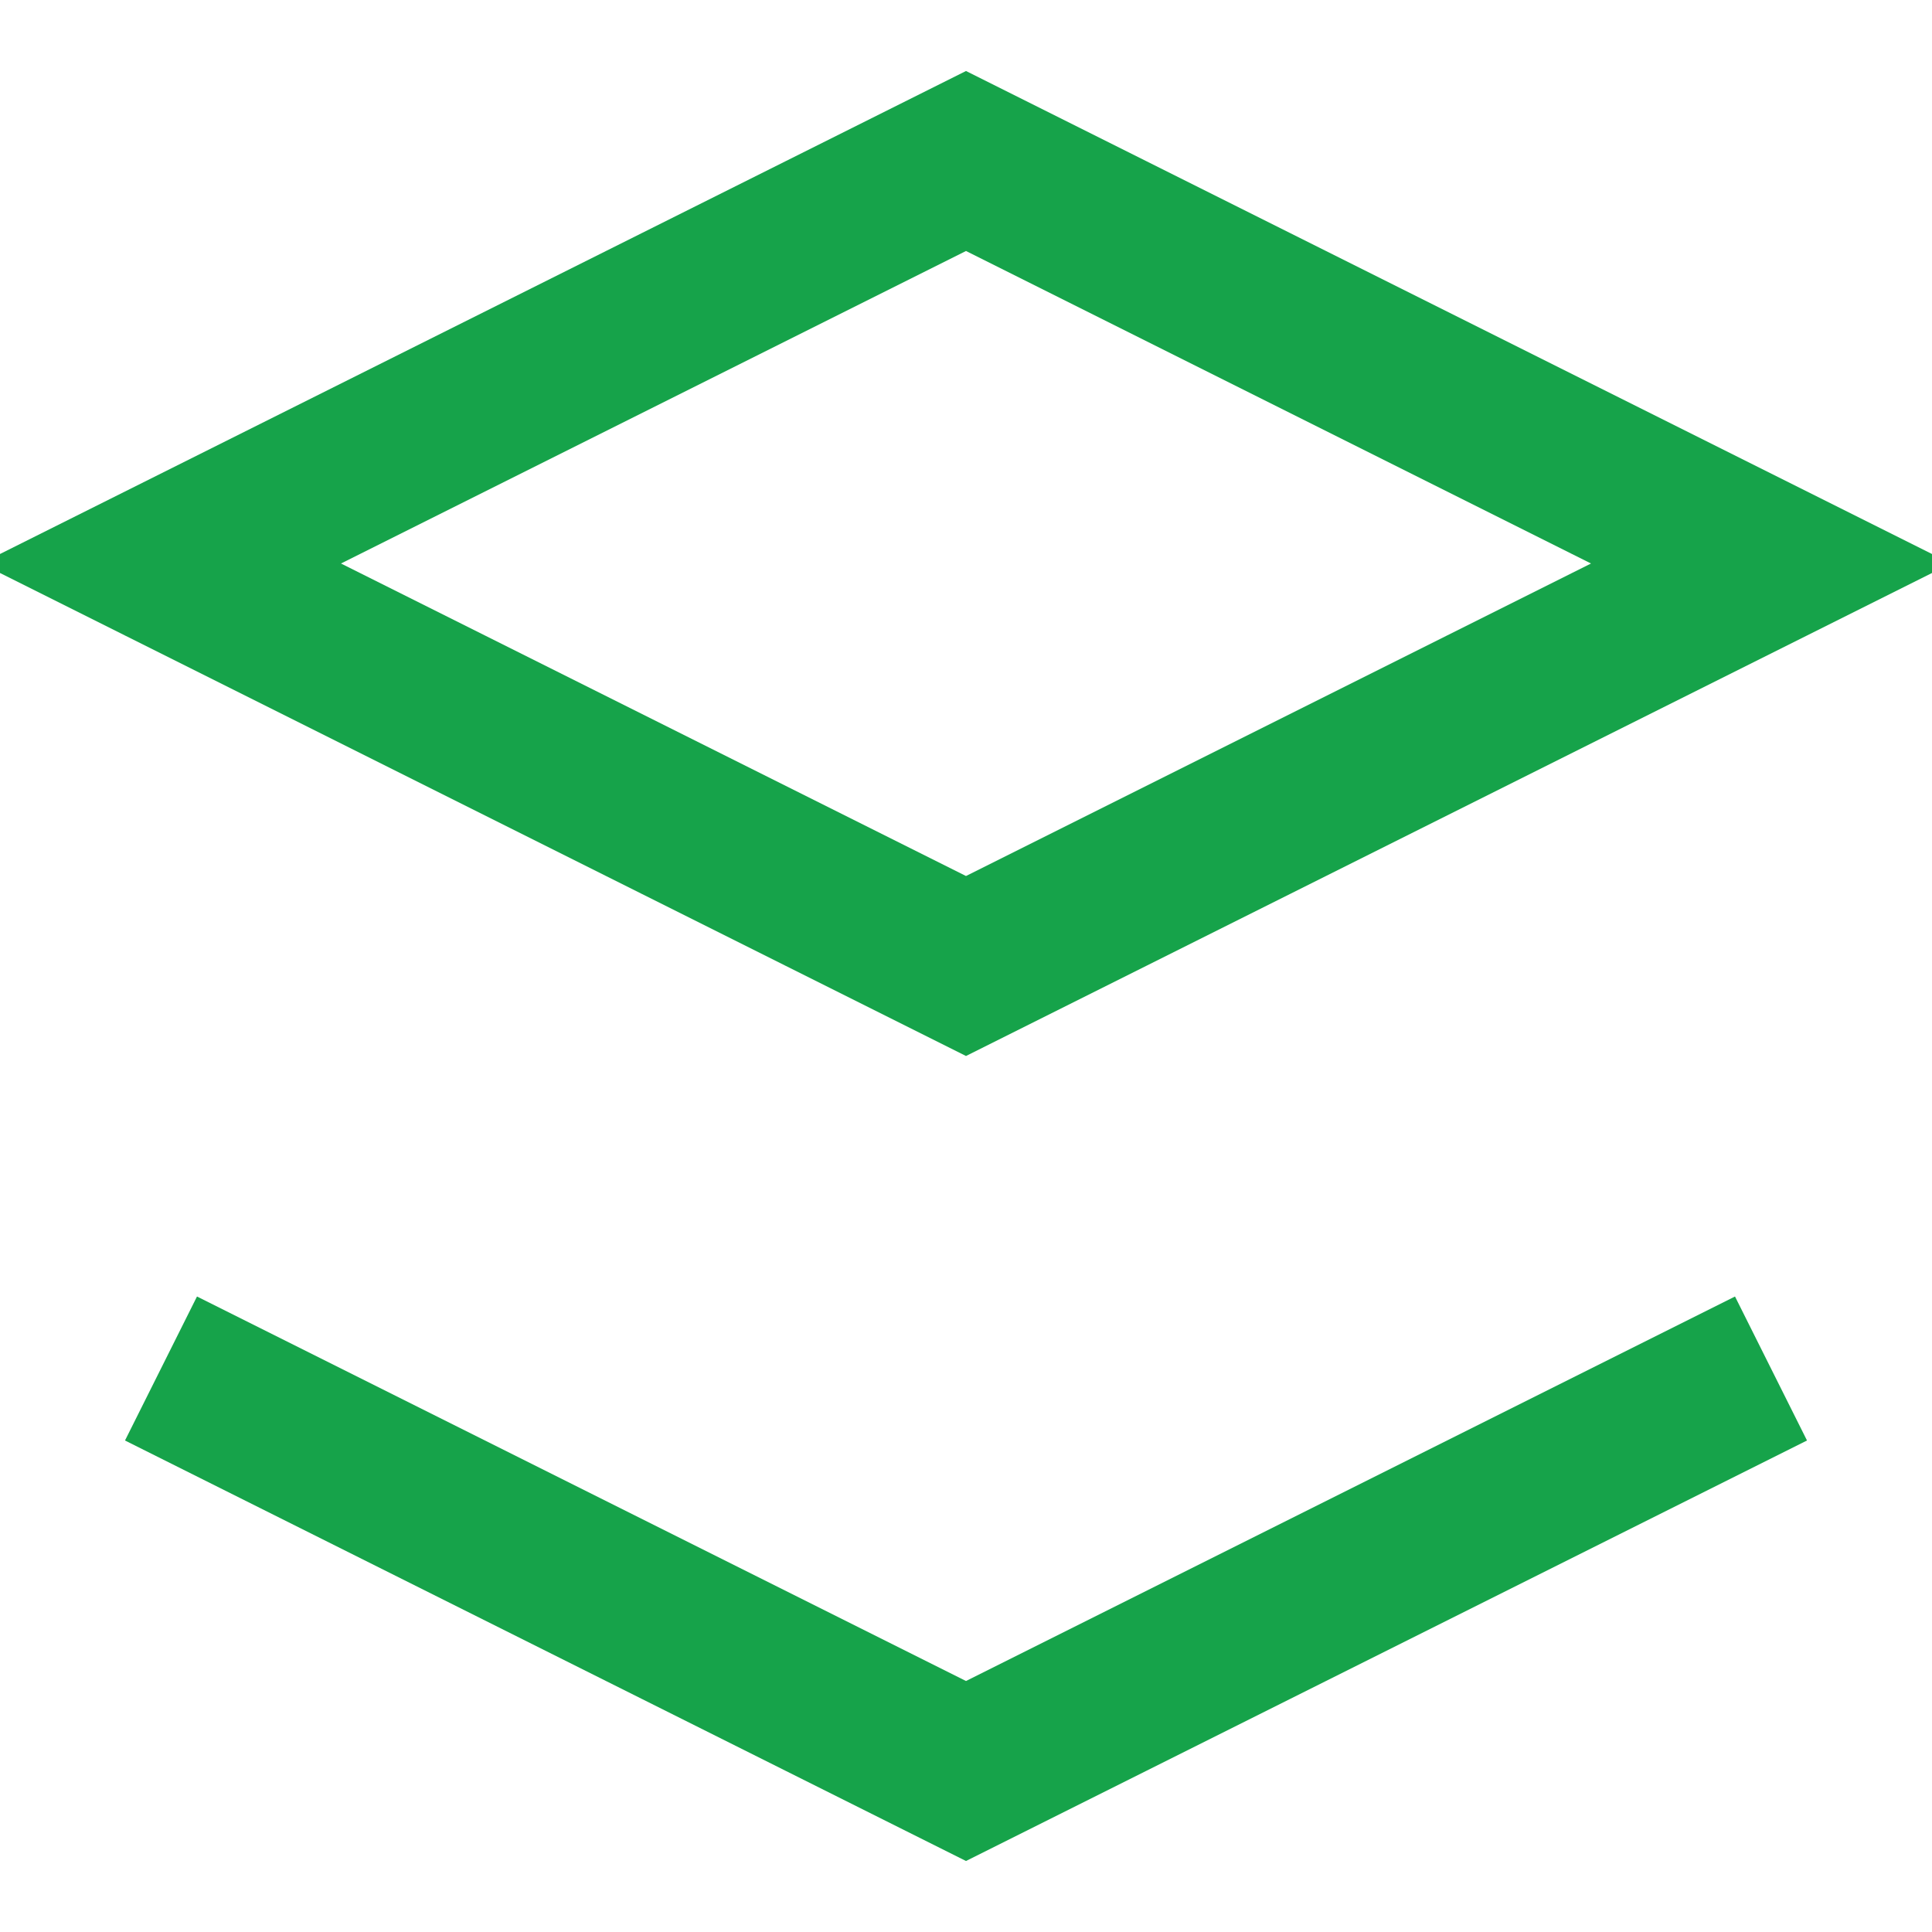
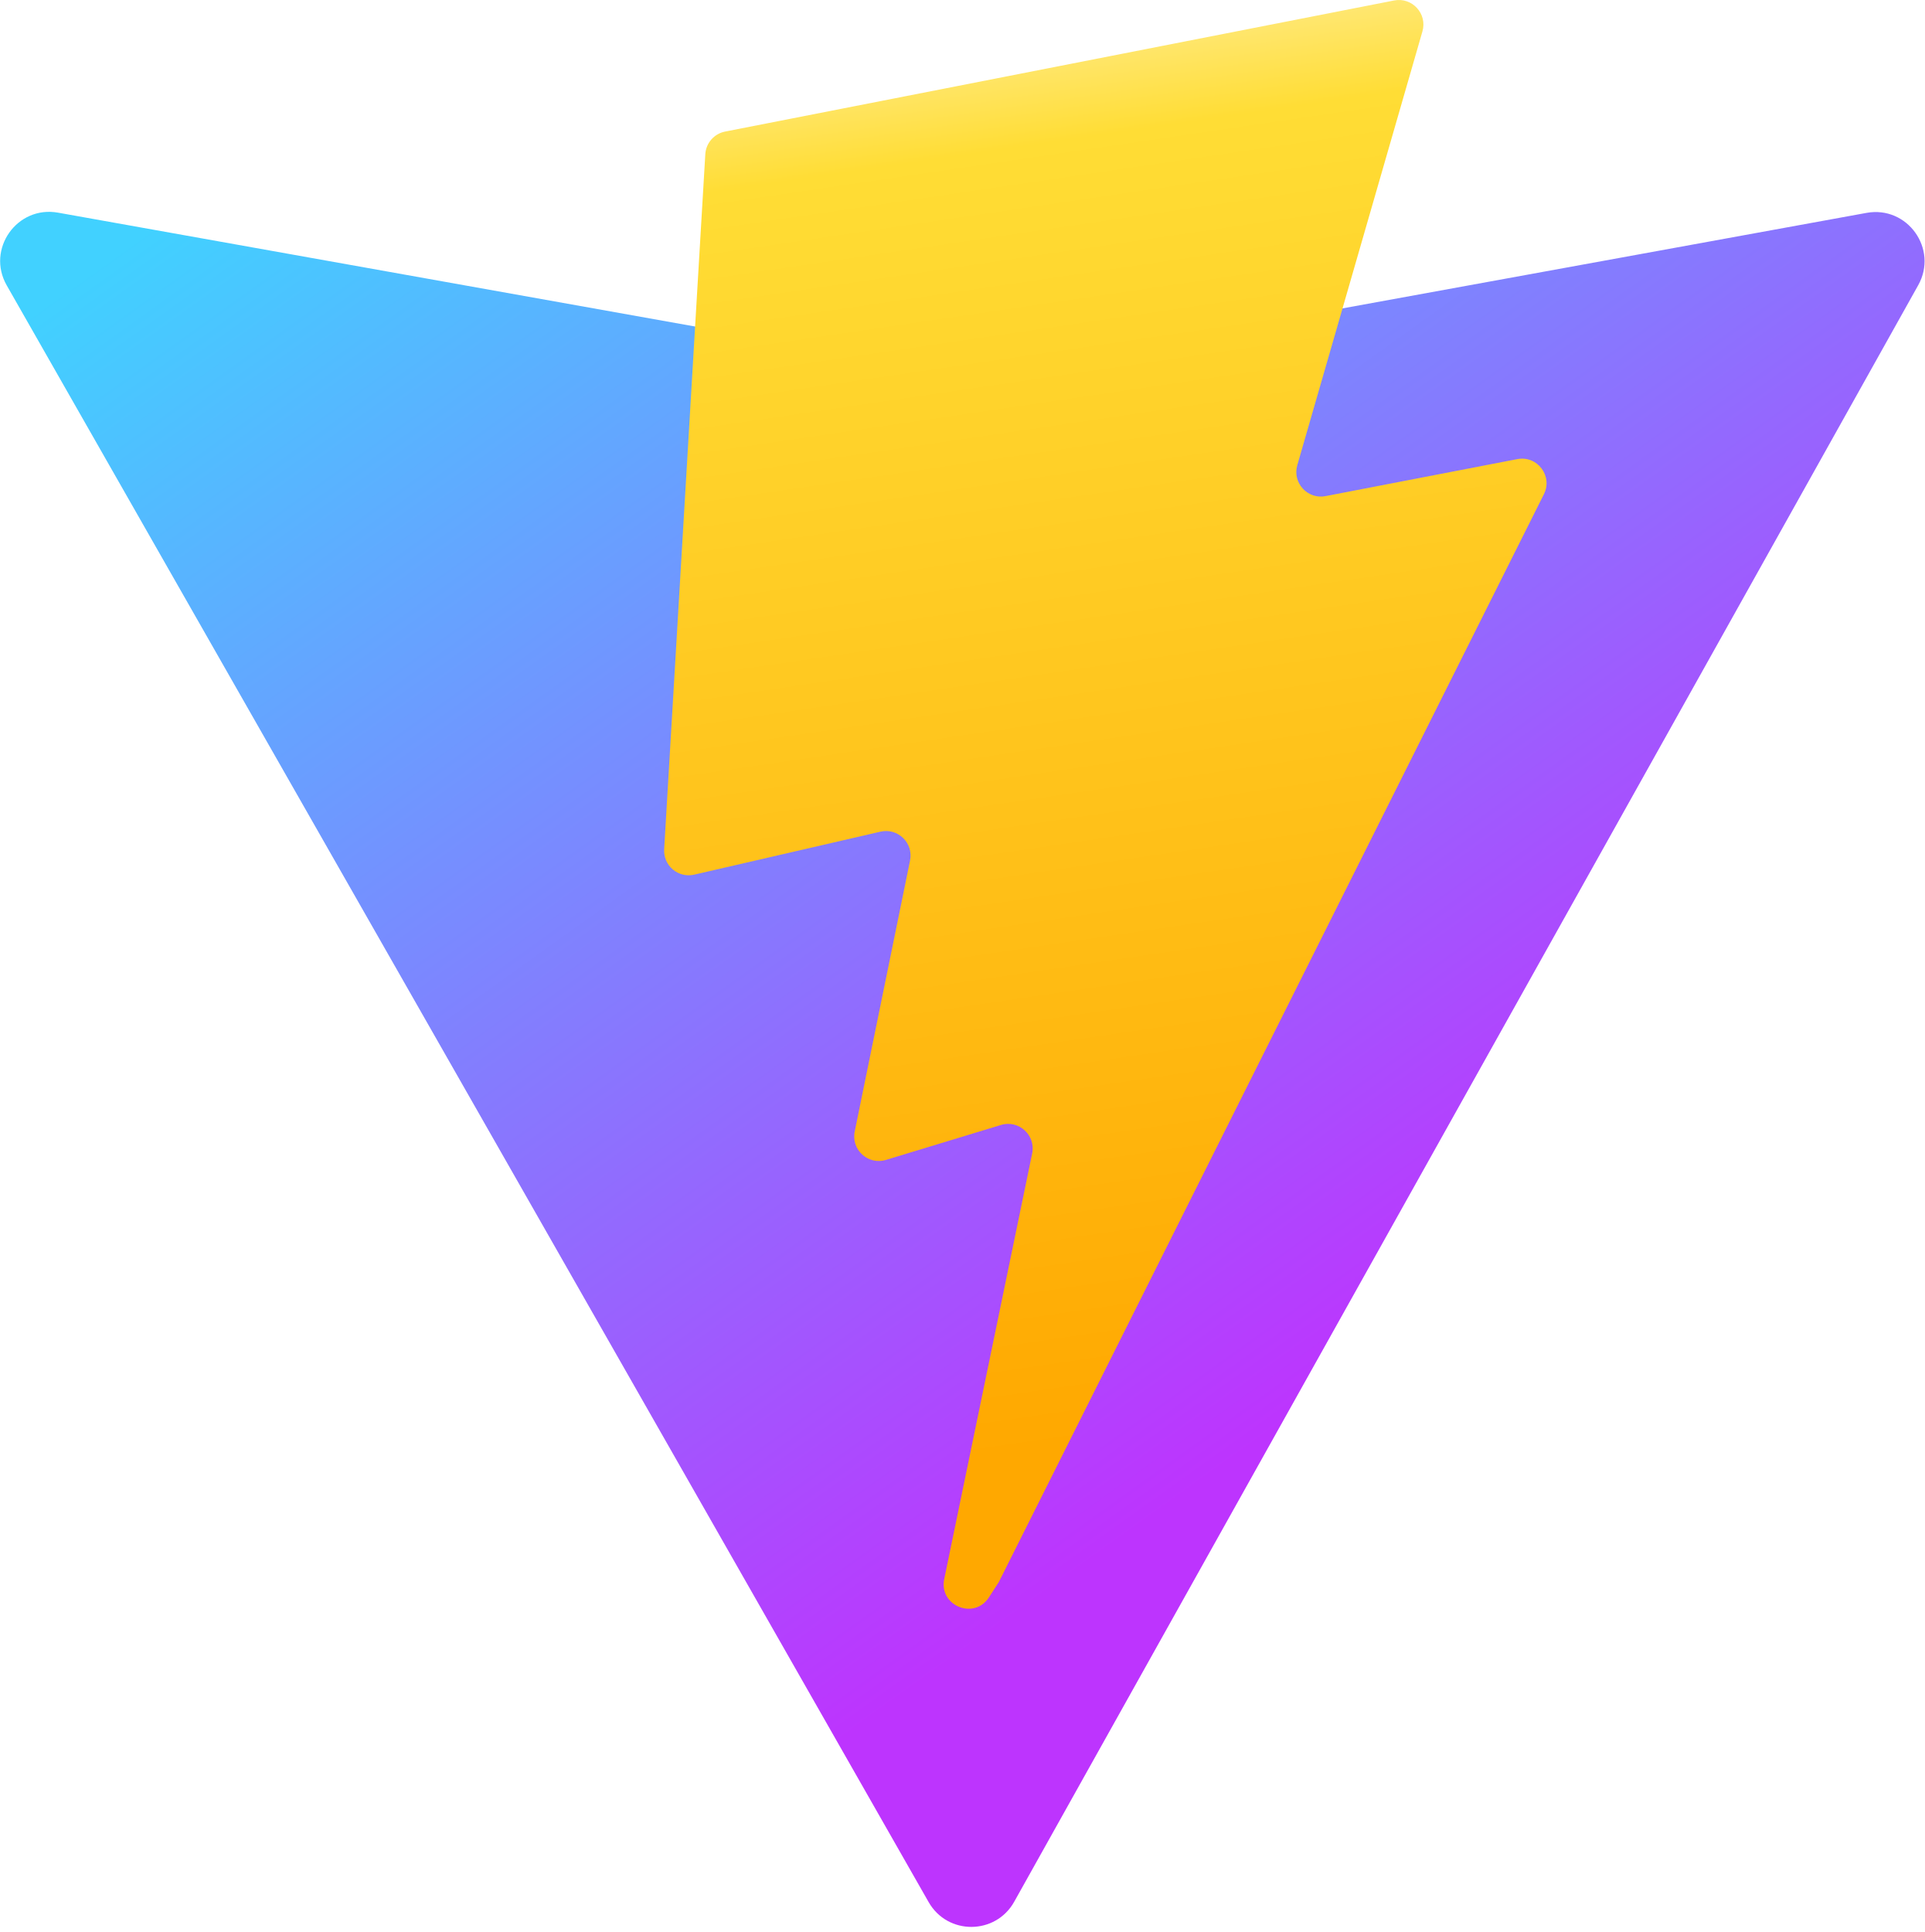
- <svg xmlns="http://www.w3.org/2000/svg" viewBox="0 0 24 24" fill="none" stroke="#16a34a" stroke-width="2">
-   <path d="M12 2L2 7l10 5 10-5-10-5z" />
-   <path d="M2 17l10 5 10-5" />
+ <svg xmlns="http://www.w3.org/2000/svg" aria-hidden="true" role="img" class="iconify iconify--logos" width="31.88" height="32" preserveAspectRatio="xMidYMid meet" viewBox="0 0 256 257">
+   <defs>
+     <linearGradient id="IconifyId1813088fe1fbc01fb466" x1="-.828%" x2="57.636%" y1="7.652%" y2="78.411%">
+       <stop offset="0%" stop-color="#41D1FF" />
+       <stop offset="100%" stop-color="#BD34FE" />
+     </linearGradient>
+     <linearGradient id="IconifyId1813088fe1fbc01fb467" x1="43.376%" x2="50.316%" y1="2.242%" y2="89.03%">
+       <stop offset="0%" stop-color="#FFEA83" />
+       <stop offset="8.333%" stop-color="#FFDD35" />
+       <stop offset="100%" stop-color="#FFA800" />
+     </linearGradient>
+   </defs>
+   <path fill="url(#IconifyId1813088fe1fbc01fb466)" d="M255.153 37.938L134.897 252.976c-2.483 4.44-8.862 4.466-11.382.048L.875 37.958c-2.746-4.814 1.371-10.646 6.827-9.67l120.385 21.517a6.537 6.537 0 0 0 2.322-.004l117.867-21.483c5.438-.991 9.574 4.796 6.877 9.62Z" />
+   <path fill="url(#IconifyId1813088fe1fbc01fb467)" d="M185.432.063L96.44 17.501a3.268 3.268 0 0 0-2.634 3.014l-5.474 92.456a3.268 3.268 0 0 0 3.997 3.378l24.777-5.718c2.318-.535 4.413 1.507 3.936 3.838l-7.361 36.047c-.495 2.426 1.782 4.5 4.151 3.78l15.304-4.649c2.372-.72 4.652 1.36 4.15 3.788l-11.698 56.621c-.732 3.542 3.979 5.473 5.943 2.437l1.313-2.028l72.516-144.72c1.215-2.423-.88-5.186-3.54-4.672l-25.505 4.922c-2.396.462-4.435-1.77-3.759-4.114l16.646-57.705c.677-2.35-1.37-4.583-3.769-4.113Z" />
</svg>
